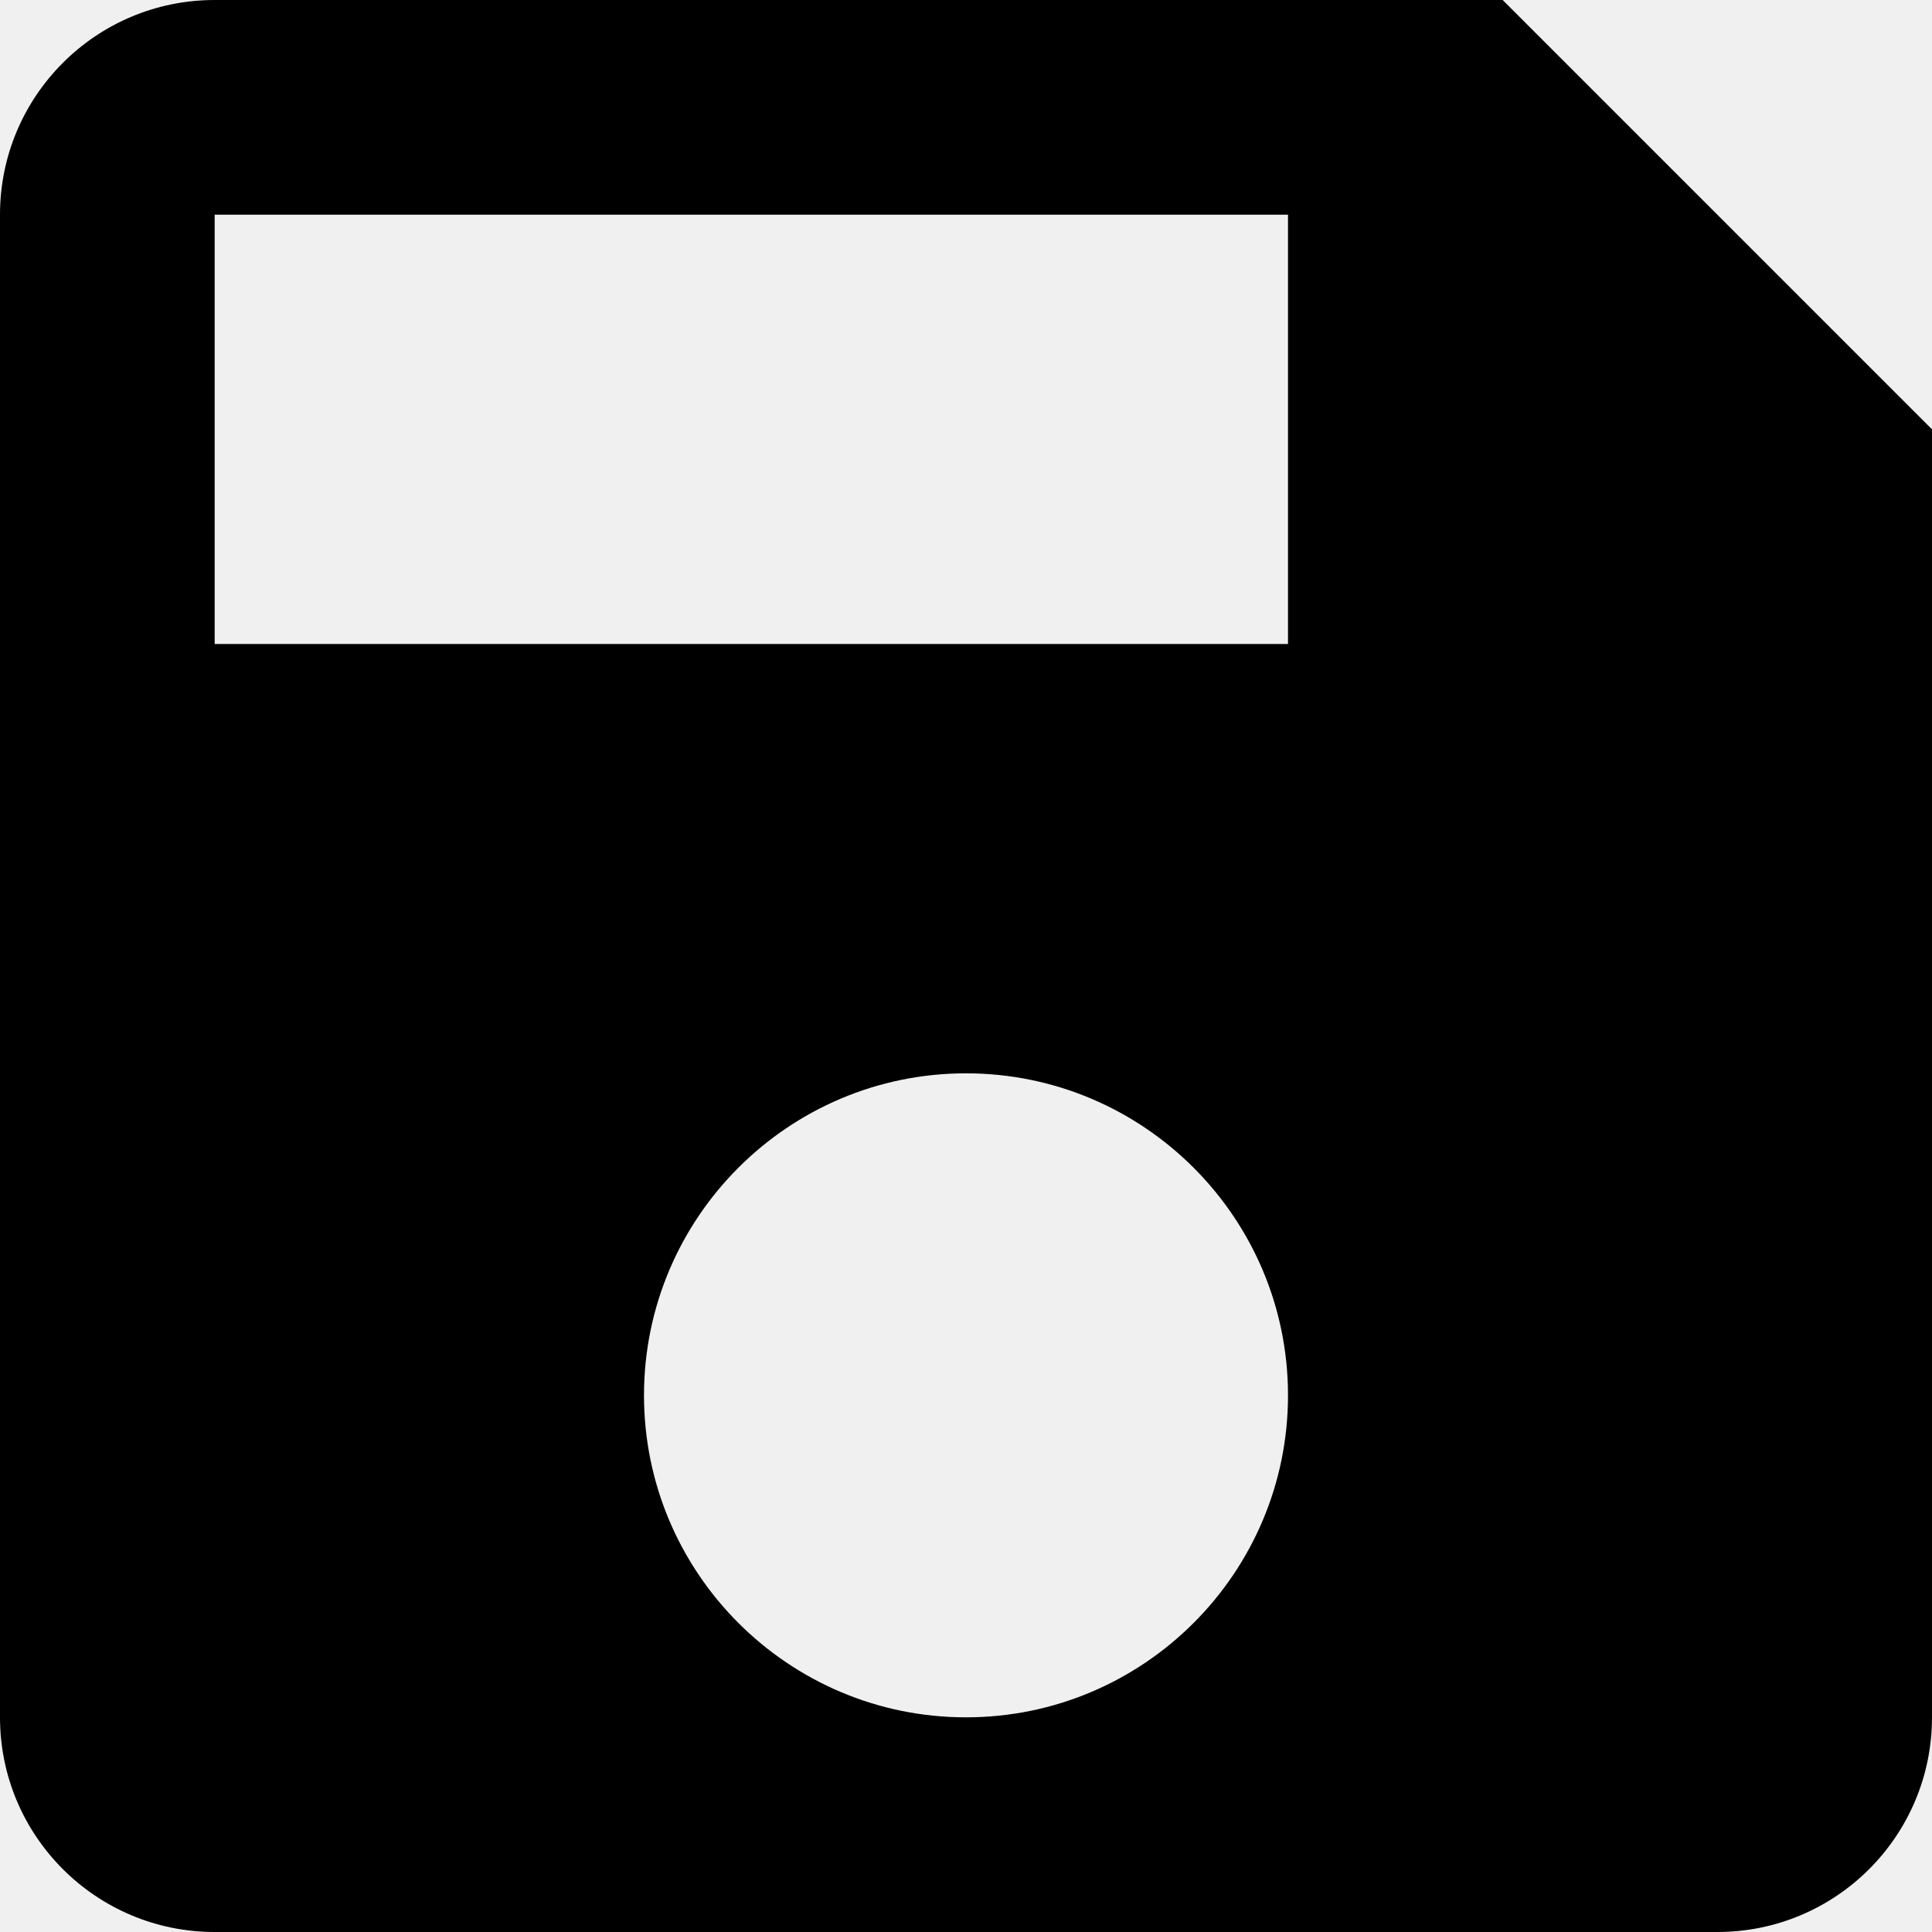
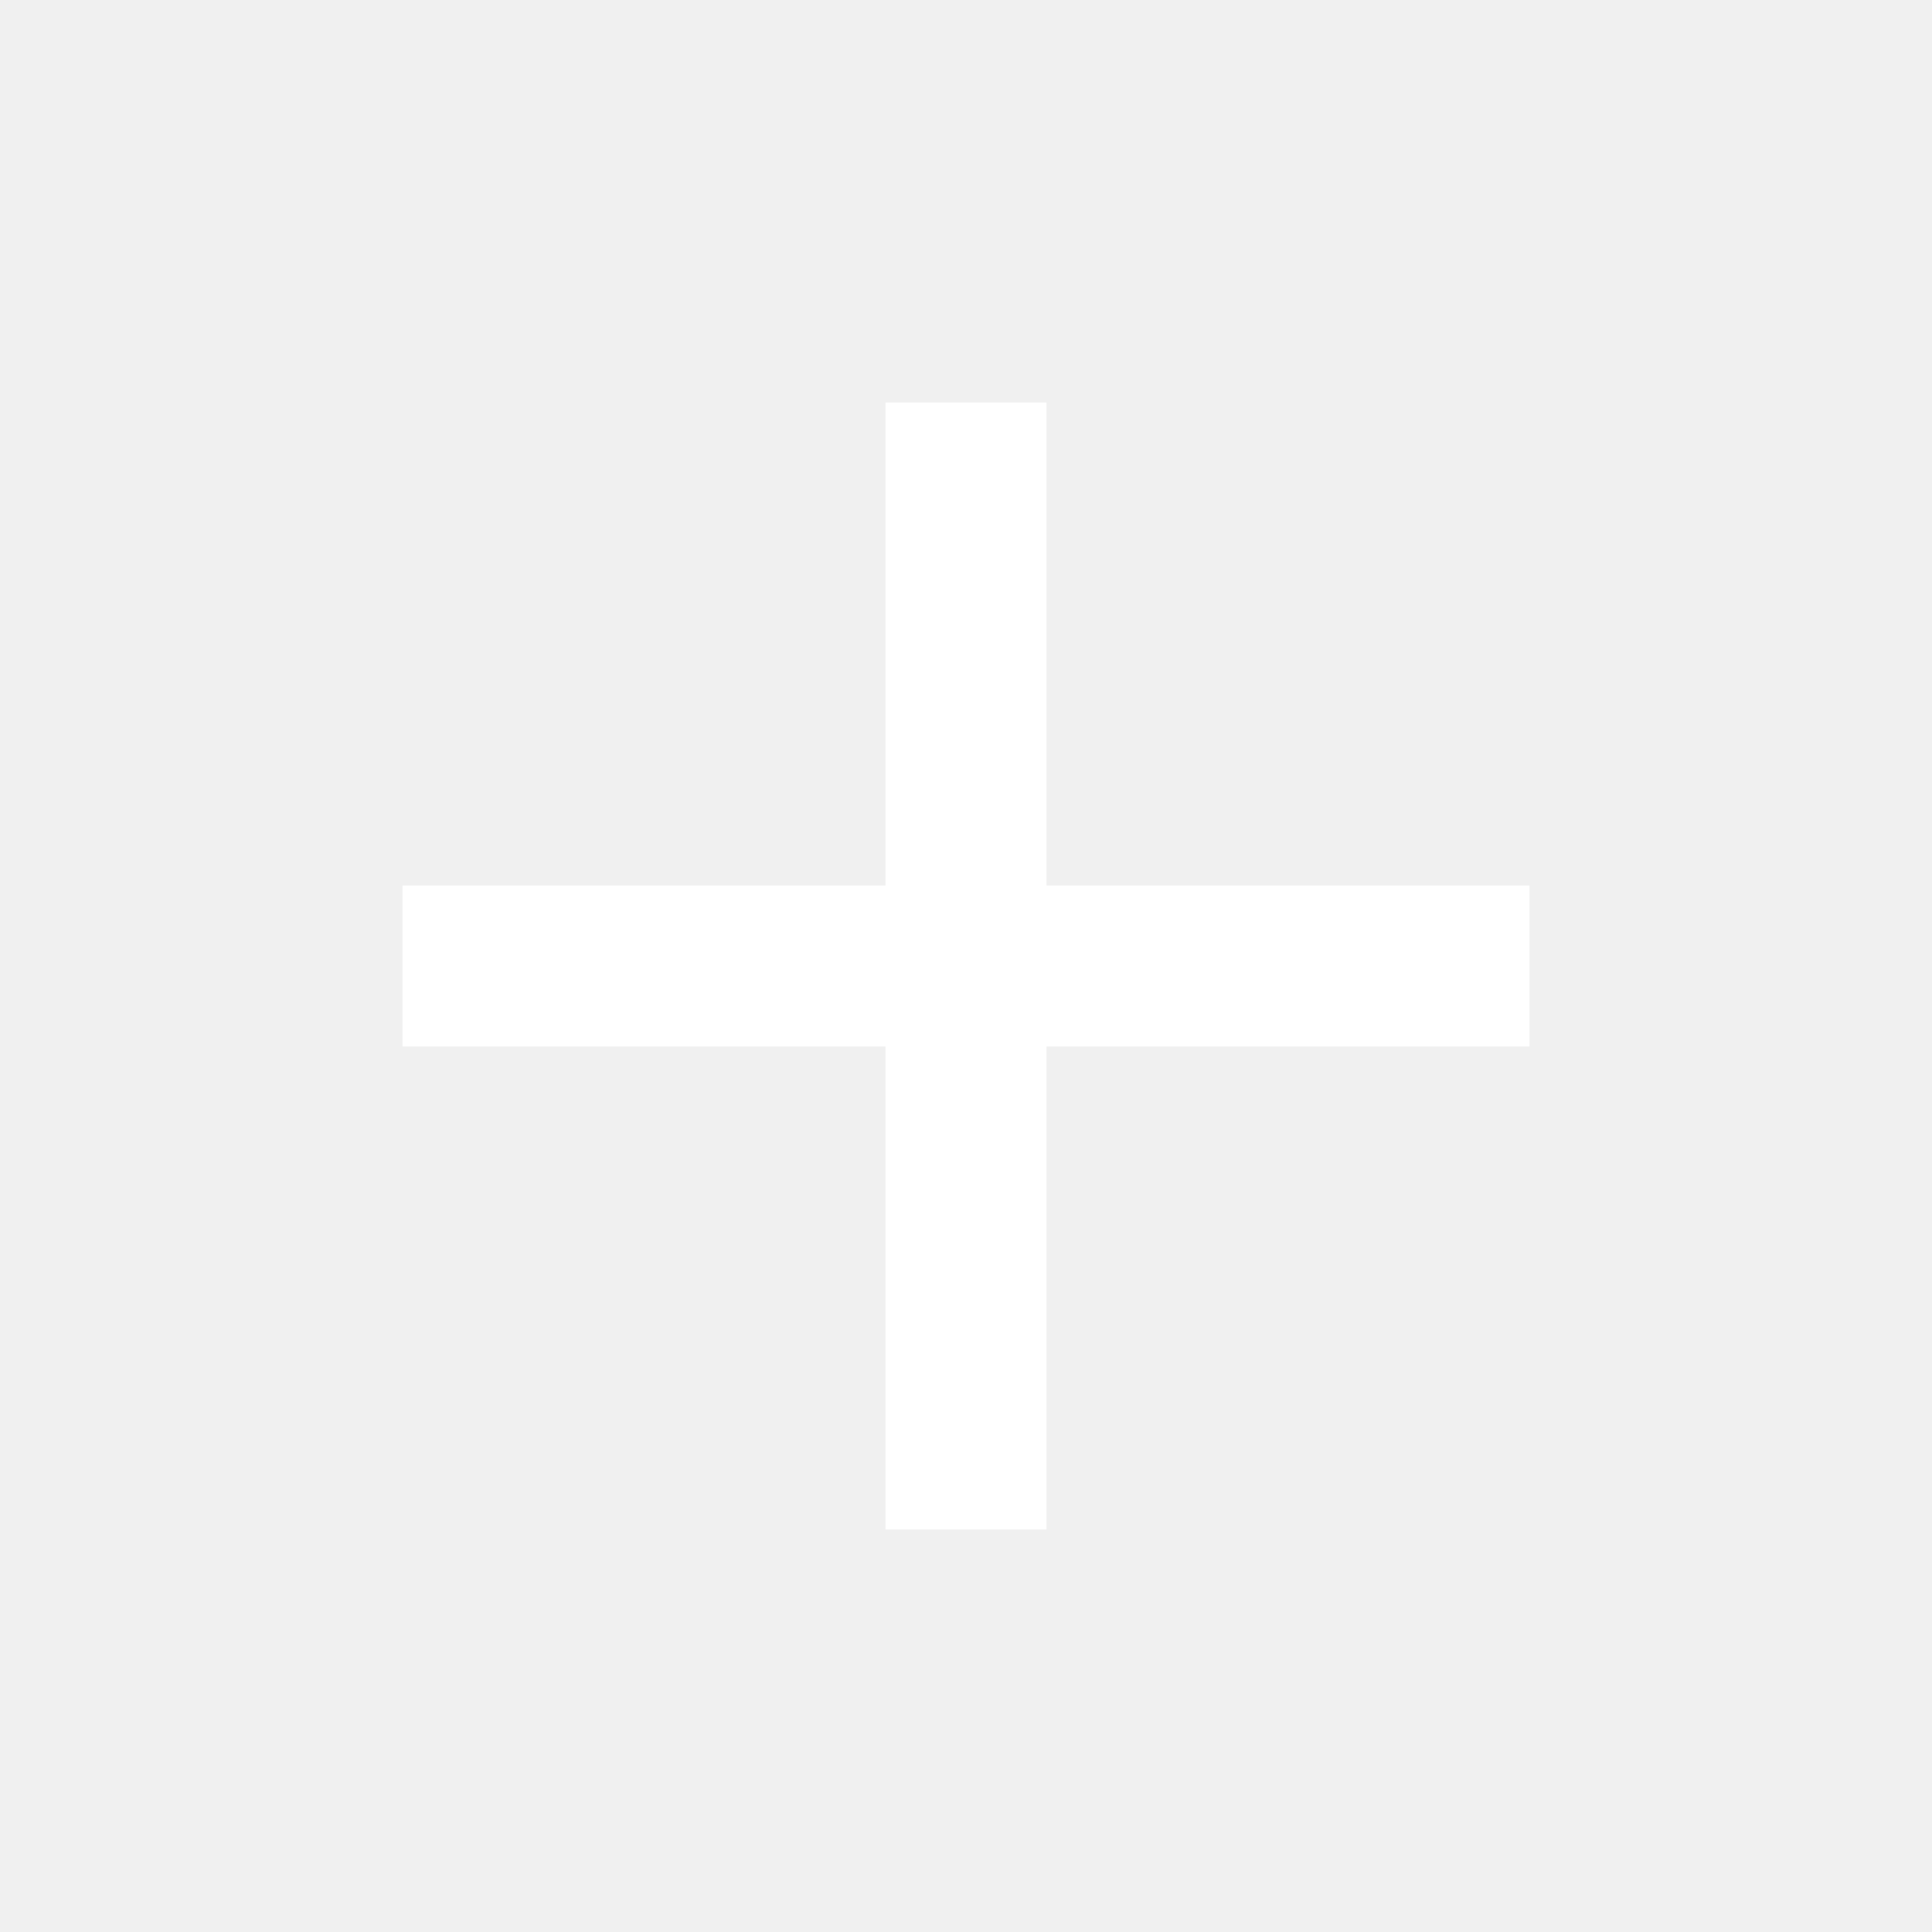
- <svg xmlns="http://www.w3.org/2000/svg" version="1.1" id="Capa_1" x="0px" y="0px" viewBox="0 0 384 384" style="enable-background:new 0 0 384 384;" xml:space="preserve">
-   <g>
-     <g>
-       <path d="M298.667,0h-256C19.093,0,0,19.093,0,42.667v298.667C0,364.907,19.093,384,42.667,384h298.667    C364.907,384,384,364.907,384,341.333v-256L298.667,0z M192,341.333c-35.307,0-64-28.693-64-64c0-35.307,28.693-64,64-64    s64,28.693,64,64C256,312.64,227.307,341.333,192,341.333z M256,128H42.667V42.667H256V128z" />
-     </g>
-   </g>
-   <g>
- </g>
-   <g>
- </g>
-   <g>
- </g>
-   <g>
- </g>
-   <g>
- </g>
-   <g>
- </g>
-   <g>
- </g>
-   <g>
- </g>
-   <g>
- </g>
-   <g>
- </g>
-   <g>
- </g>
-   <g>
- </g>
-   <g>
- </g>
-   <g>
- </g>
-   <g>
- </g>
+ <svg xmlns="http://www.w3.org/2000/svg" height="36" viewBox="0 0 24 24" width="36">
+   <path d="M0 0h24v24H0z" fill="none" />
+   <path d="M19 13h-6v6h-2v-6H5v-2h6V5h2v6h6v2z" fill="white" />
</svg>
